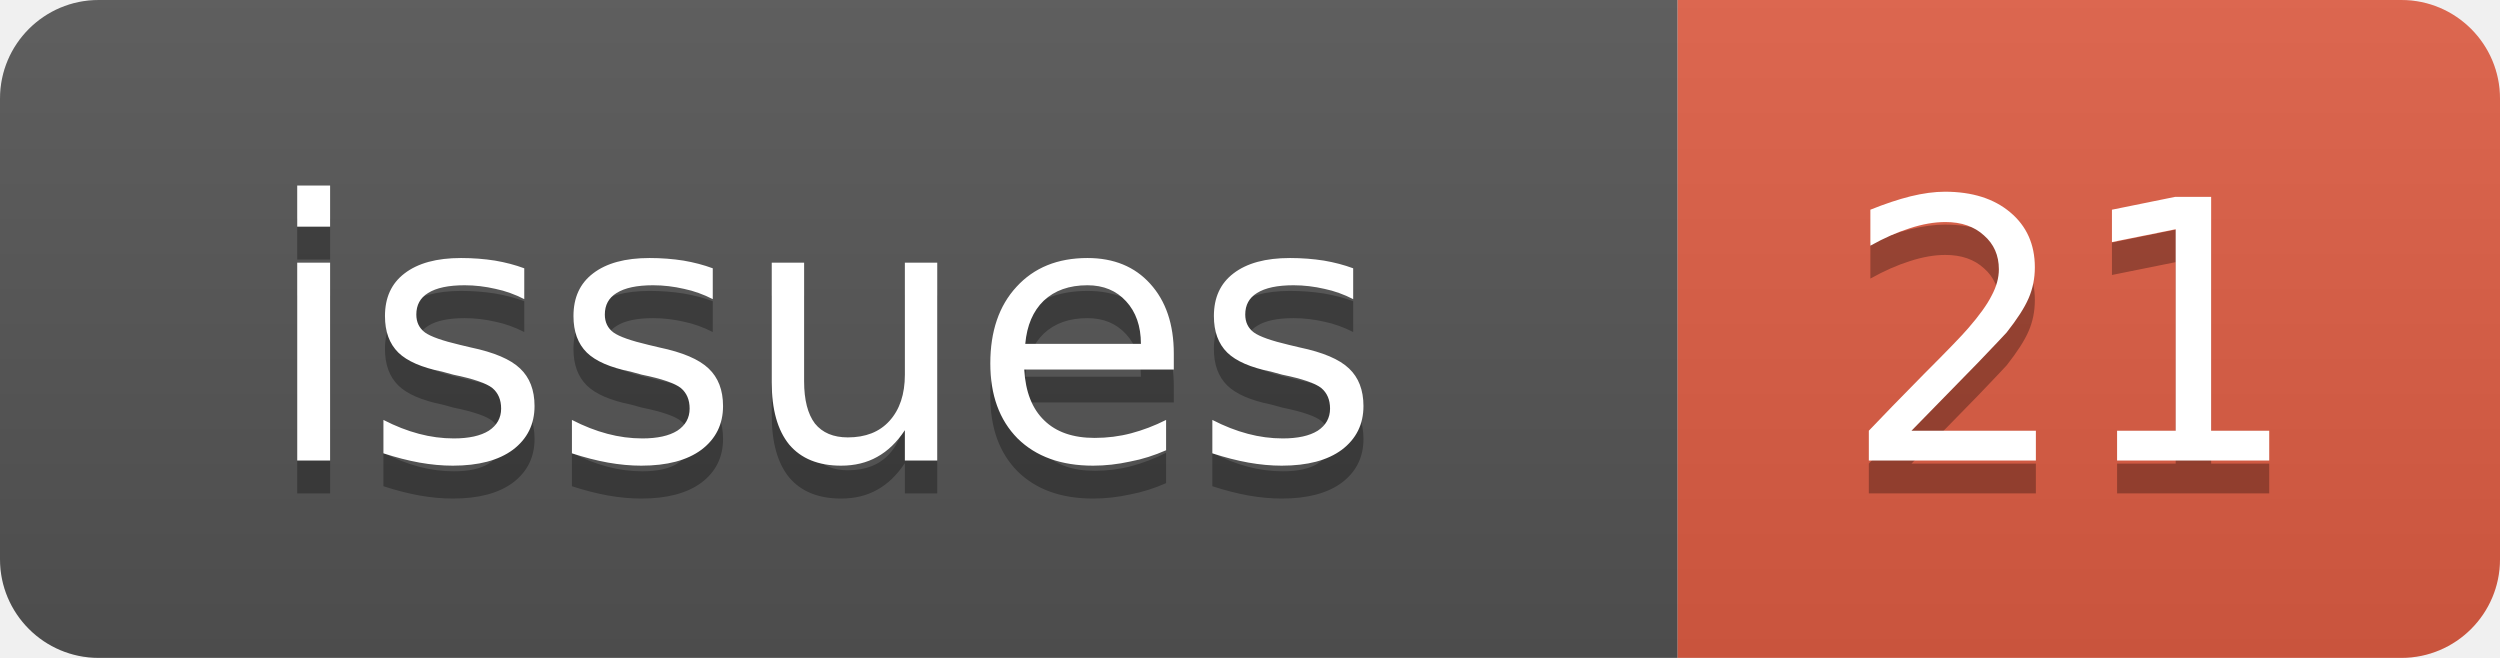
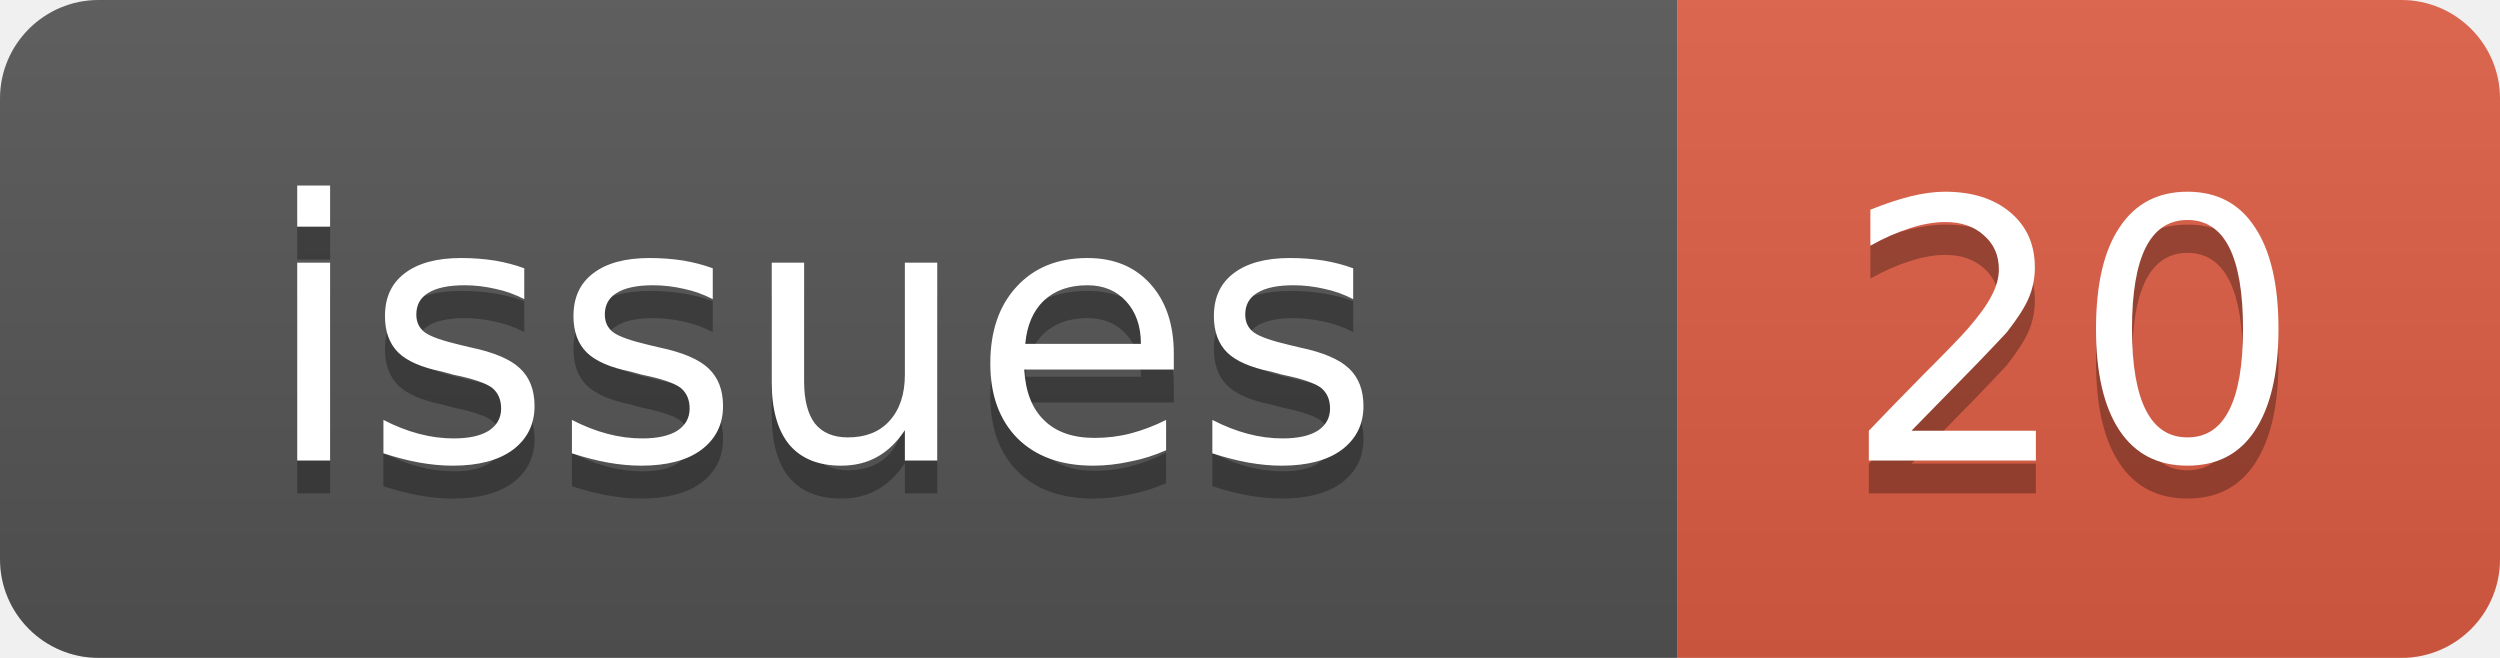
<svg xmlns="http://www.w3.org/2000/svg" width="76" height="20">
  <linearGradient id="b" x2="0" y2="100%">
    <stop offset="0" stop-color="#bbb" stop-opacity=".1" />
    <stop offset="1" stop-opacity=".1" />
  </linearGradient>
  <clipPath id="a">
    <rect width="76" height="20" rx="3" fill="#fff" />
  </clipPath>
  <g clip-path="url(#a)">
    <rect width="51" height="20" fill="#555" />
    <rect x="51" width="25" height="20" fill="#e05d44" />
    <rect width="76" height="20" fill="url(#b)" />
  </g>
  <g fill="#fff" text-anchor="middle" font-family="DejaVu Sans,Verdana,Geneva,sans-serif" font-size="11">
    <text x="25" y="15" fill="#010101" fill-opacity=".3">issues</text>
    <text x="25" y="14">issues</text>
-     <text x="63" y="15" fill="#010101" fill-opacity=".3">21</text>
-     <text x="63" y="14">21</text>
+     <text x="63" y="15" fill="#010101" fill-opacity=".3">20</text>
+     <text x="63" y="14">20</text>
  </g>
</svg>
